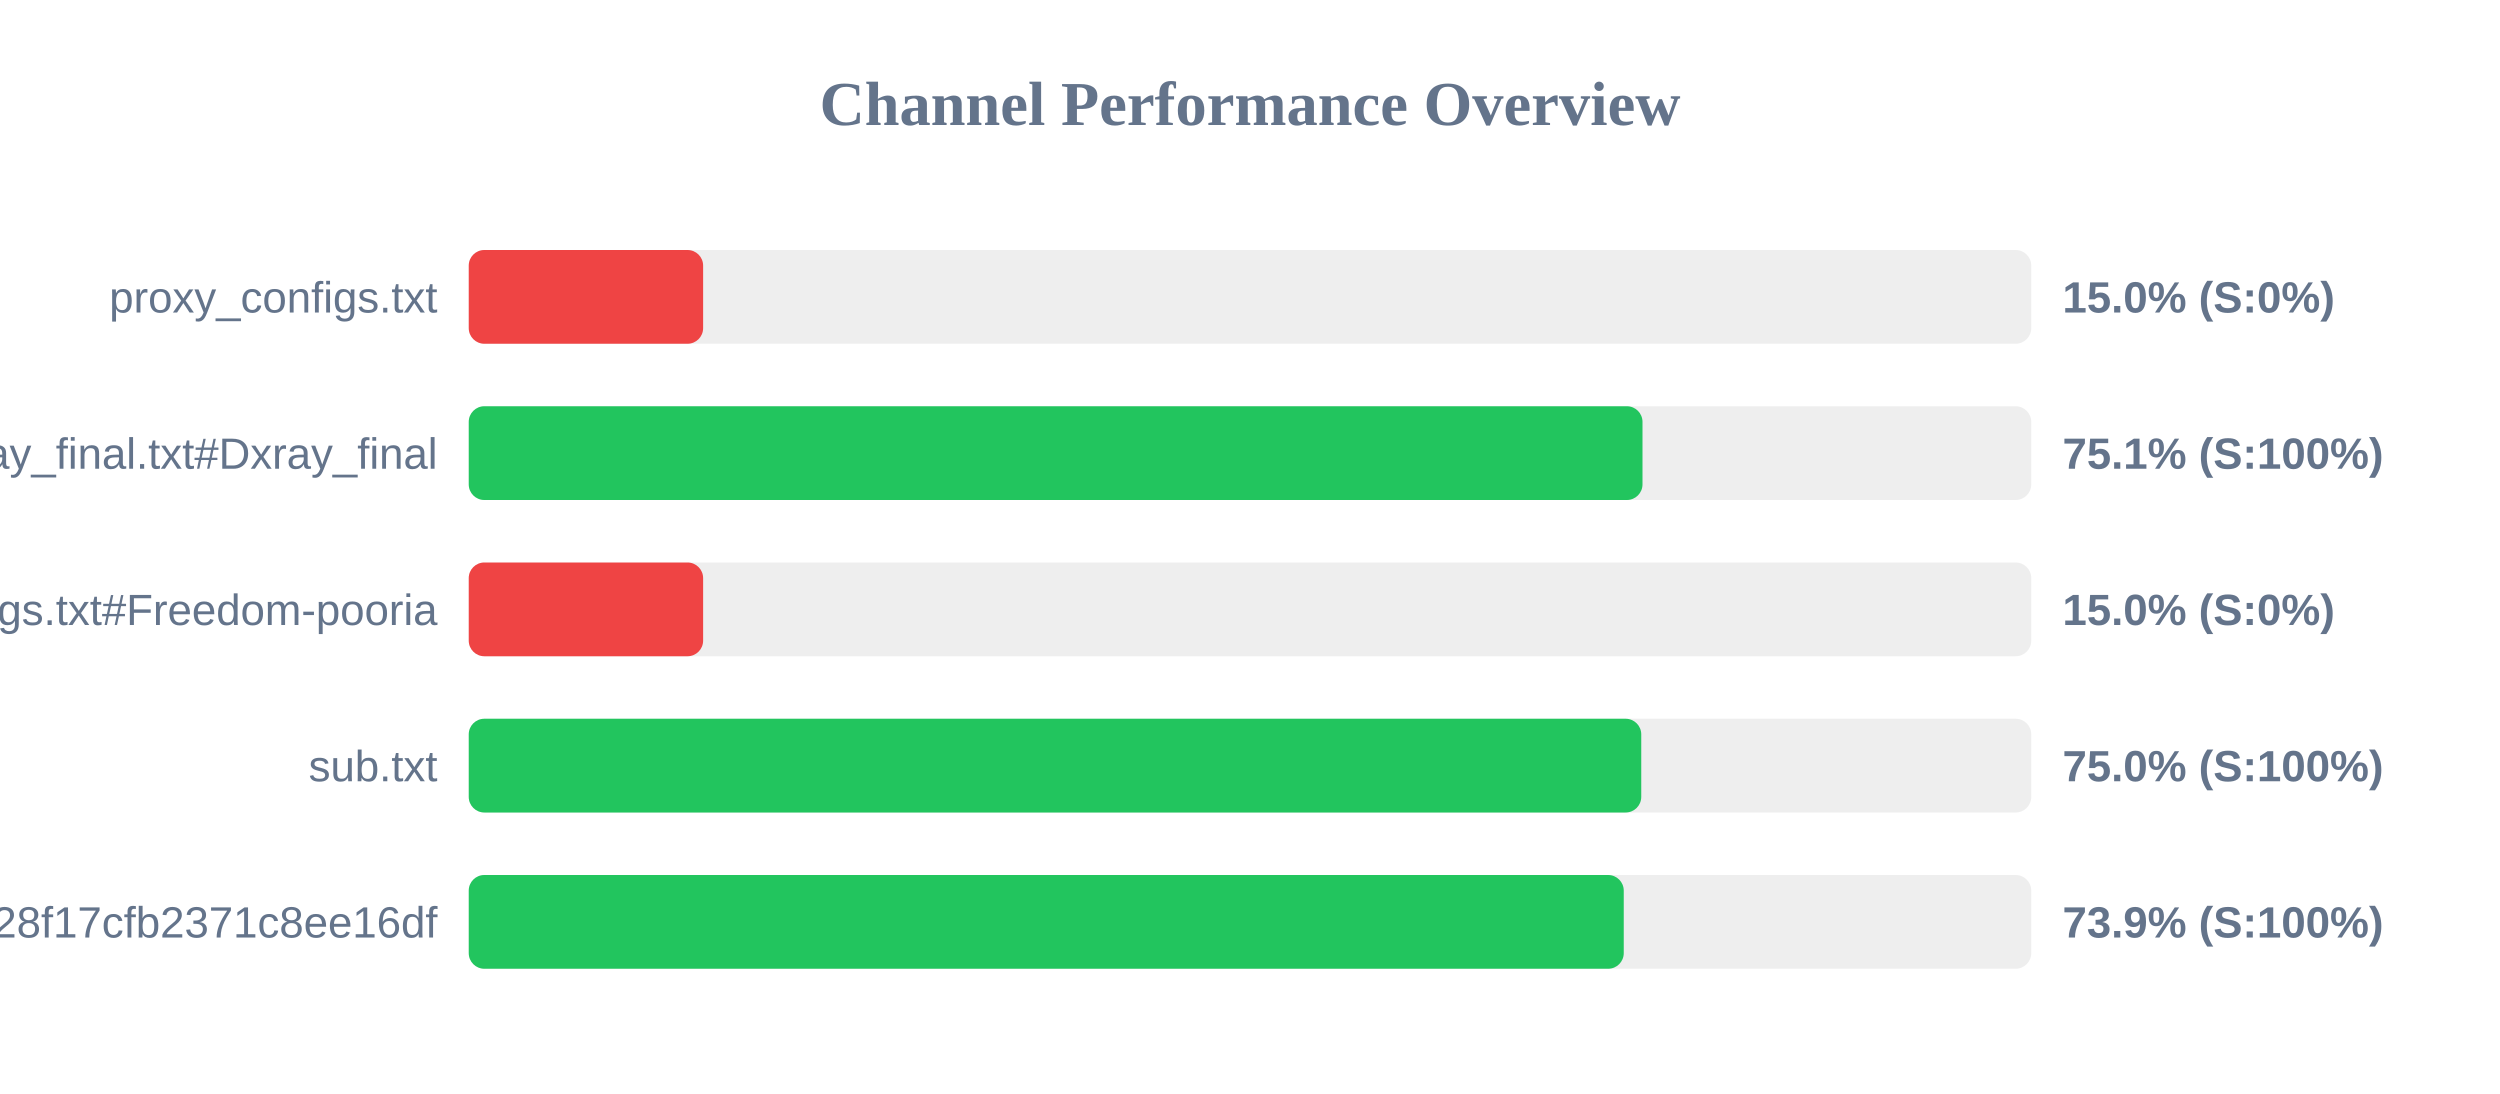
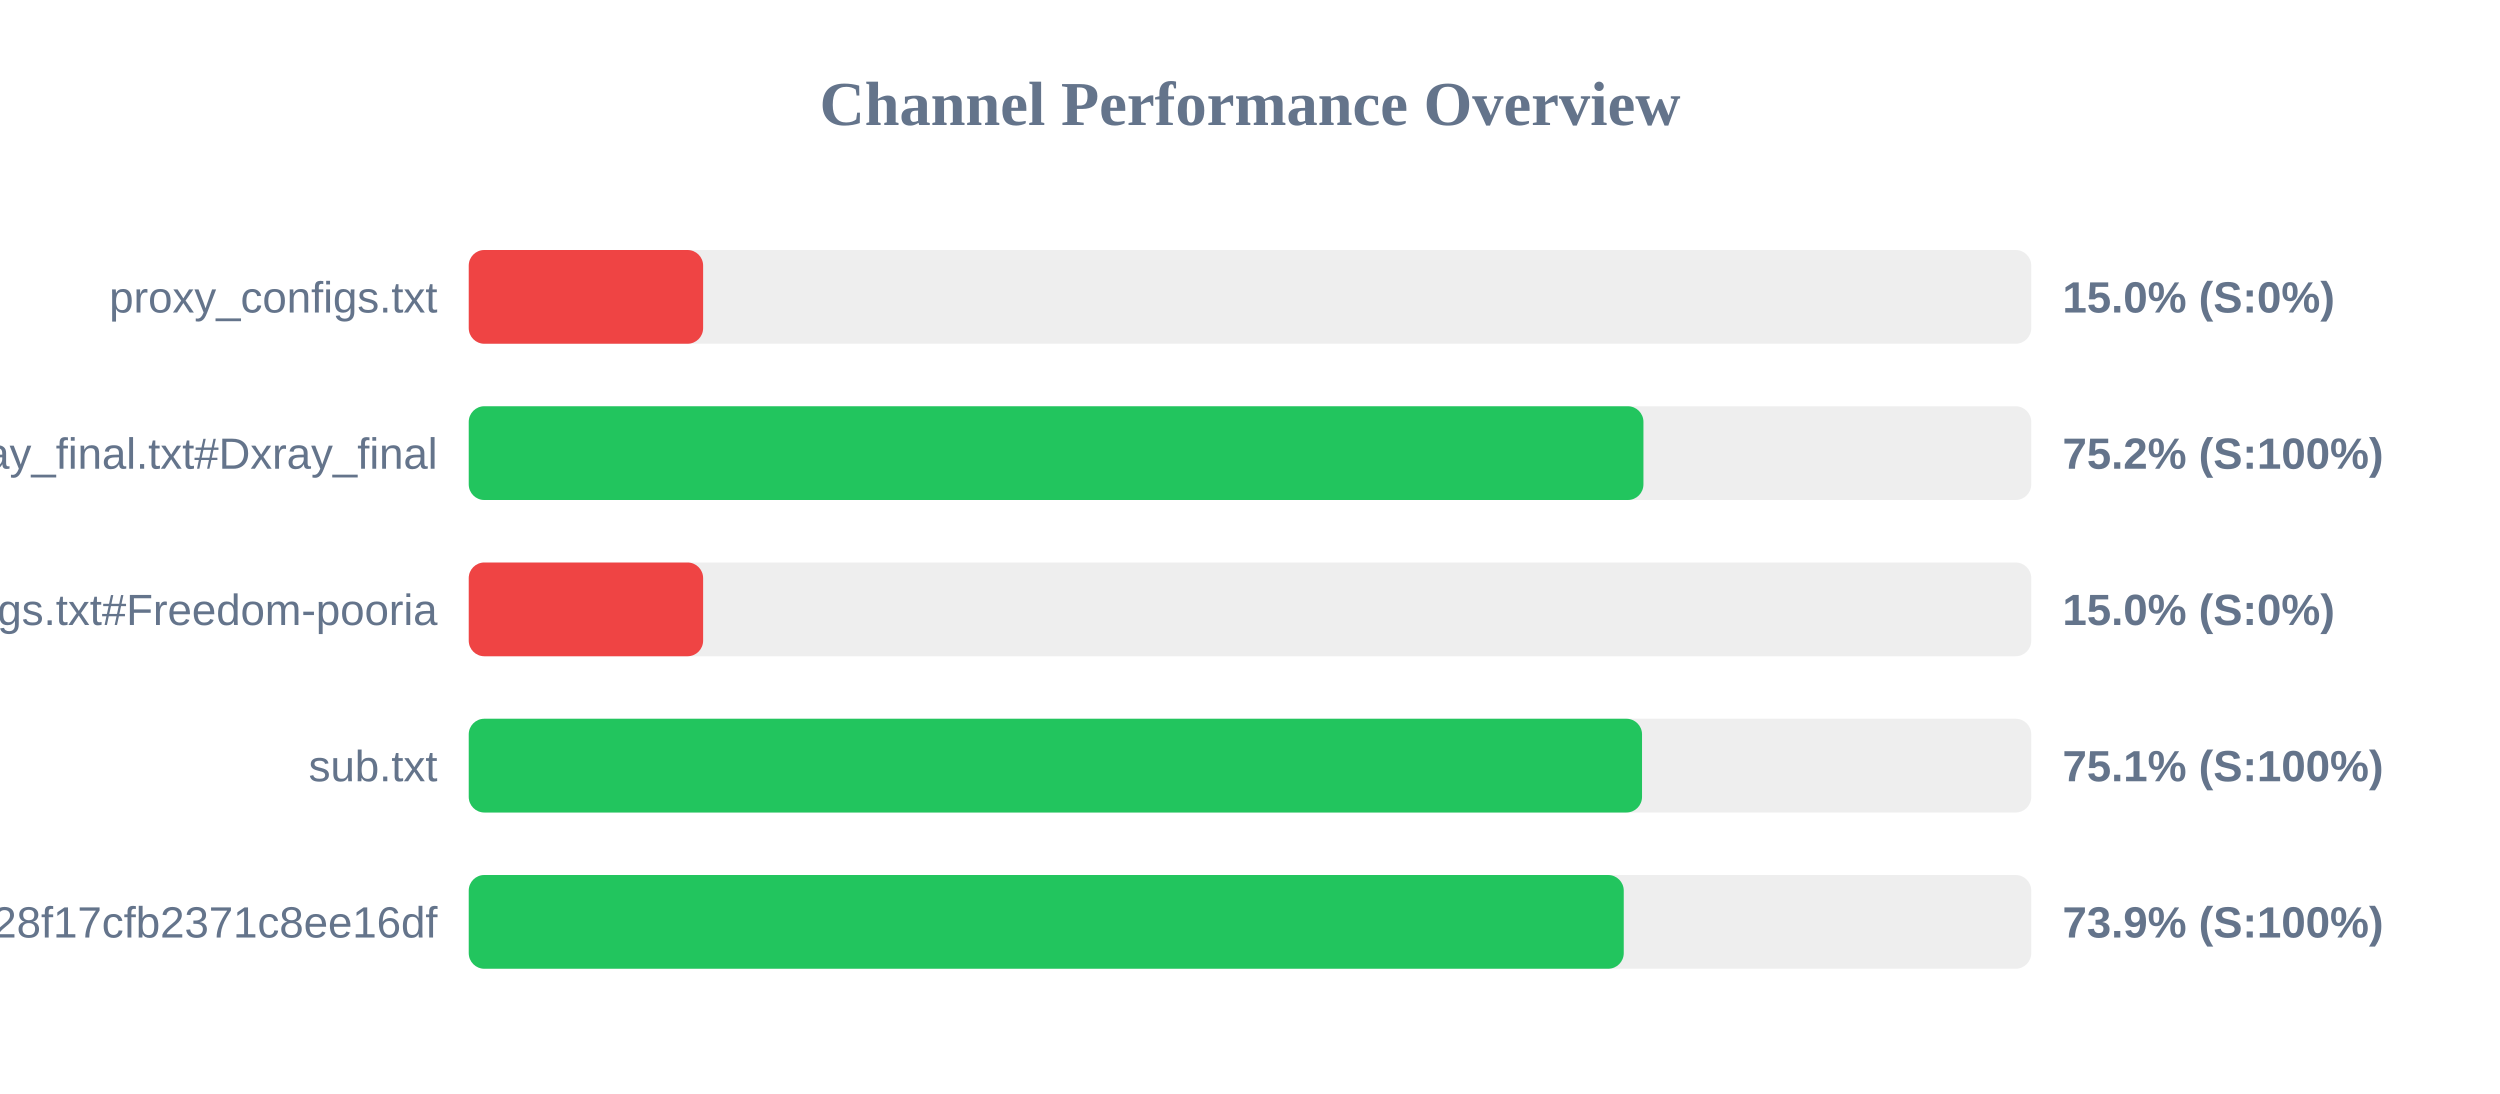
<svg xmlns="http://www.w3.org/2000/svg" width="800" height="350" version="1.1">
  <style>
        .row { font: 14px Arial; fill: #64748b; }
        .score { font: bold 14px Arial; fill: #64748b; }
    </style>
  <text x="400" y="40" text-anchor="middle" font-size="20px" font-weight="bold" fill="#64748b">Channel Performance Overview</text>
  <rect x="150" y="80" width="500" height="30" fill="#eee" rx="5" />
  <rect x="150" y="80" width="75.0" height="30" fill="#ef4444" rx="5" />
  <text x="140" y="100" text-anchor="end" class="row">proxy_configs.txt</text>
  <text x="660" y="100" text-anchor="start" class="score">15.0% (S:0%)</text>
  <rect x="150" y="130" width="500" height="30" fill="#eee" rx="5" />
-   <rect x="150" y="130" width="375.6" height="30" fill="#22c55e" rx="5" />
+   <rect x="150" y="130" width="375.9" height="30" fill="#22c55e" rx="5" />
  <text x="140" y="150" text-anchor="end" class="row">xray_final.txt#Dxray_final</text>
-   <text x="660" y="150" text-anchor="start" class="score">75.1% (S:100%)</text>
+   <text x="660" y="150" text-anchor="start" class="score">75.2% (S:100%)</text>
  <rect x="150" y="180" width="500" height="30" fill="#eee" rx="5" />
  <rect x="150" y="180" width="75.0" height="30" fill="#ef4444" rx="5" />
  <text x="140" y="200" text-anchor="end" class="row">v2ray_configs.txt#Freedom-pooria</text>
  <text x="660" y="200" text-anchor="start" class="score">15.0% (S:0%)</text>
  <rect x="150" y="230" width="500" height="30" fill="#eee" rx="5" />
-   <rect x="150" y="230" width="375.2" height="30" fill="#22c55e" rx="5" />
+   <rect x="150" y="230" width="375.45" height="30" fill="#22c55e" rx="5" />
  <text x="140" y="250" text-anchor="end" class="row">sub.txt</text>
-   <text x="660" y="250" text-anchor="start" class="score">75.0% (S:100%)</text>
+   <text x="660" y="250" text-anchor="start" class="score">75.1% (S:100%)</text>
  <rect x="150" y="280" width="500" height="30" fill="#eee" rx="5" />
  <rect x="150" y="280" width="369.6" height="30" fill="#22c55e" rx="5" />
  <text x="140" y="300" text-anchor="end" class="row">?token=fedfed7b41b828f17cfb2371c8ee16df</text>
  <text x="660" y="300" text-anchor="start" class="score">73.9% (S:100%)</text>
</svg>
